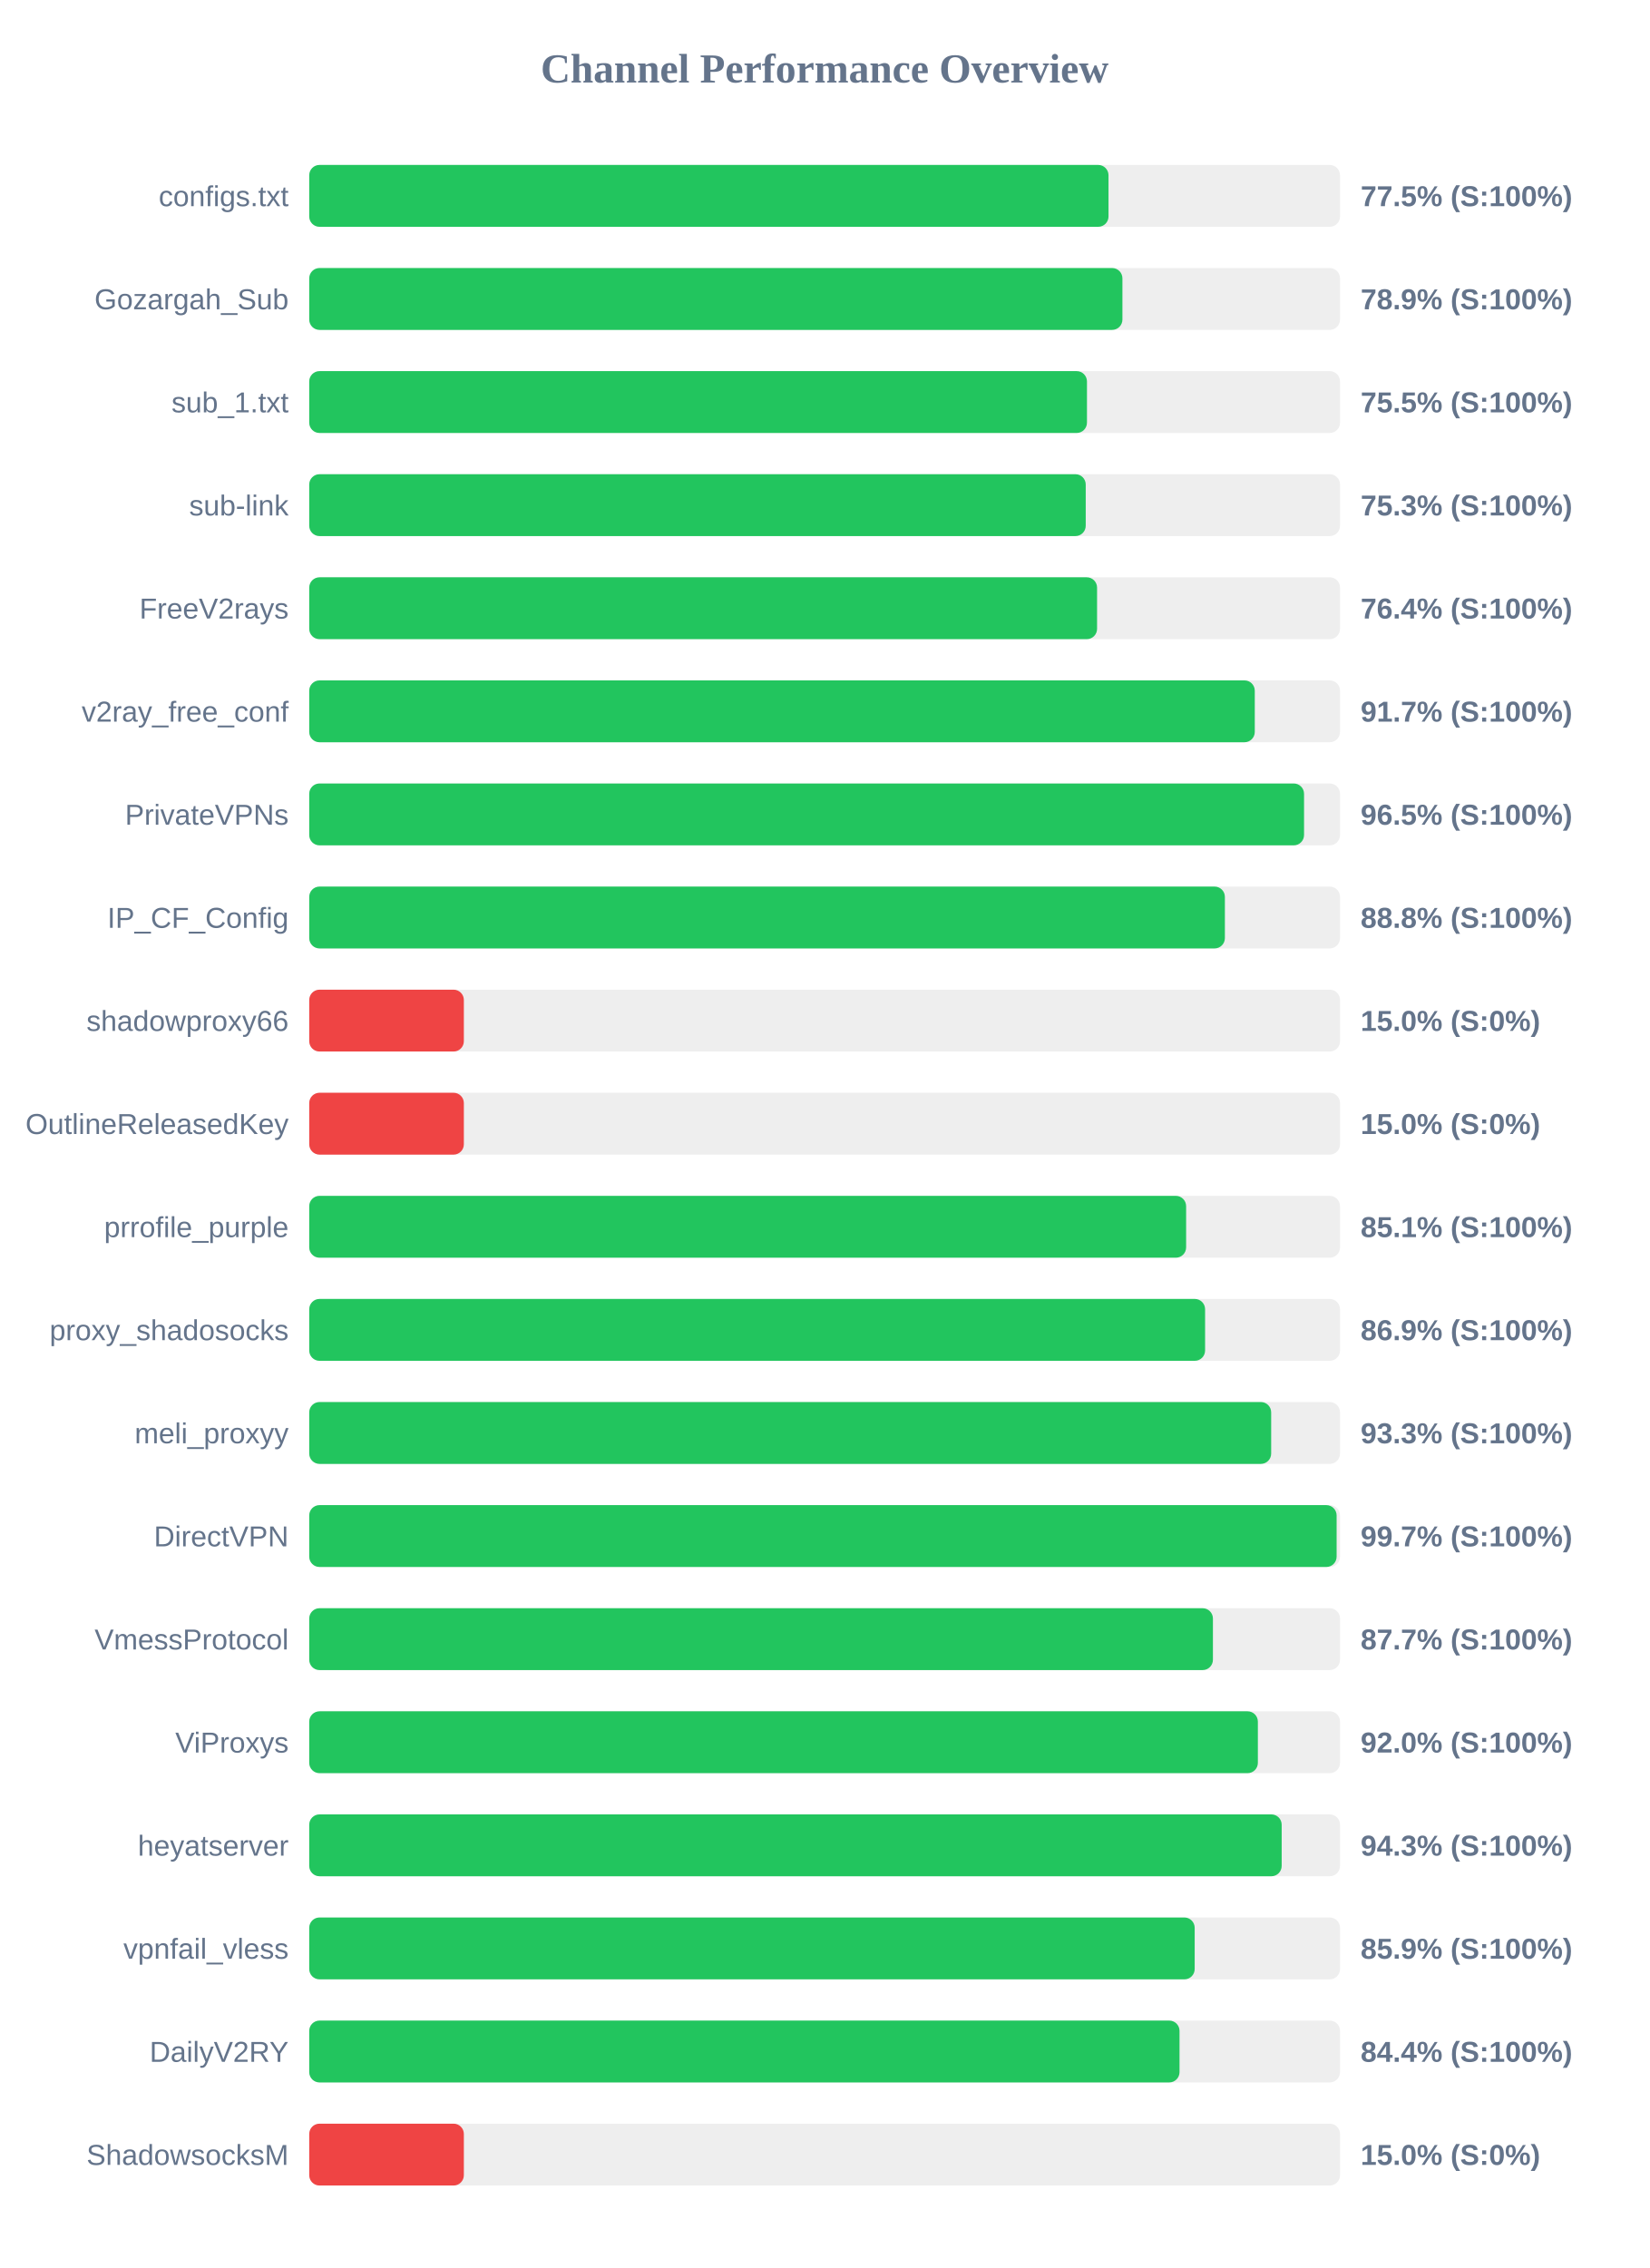
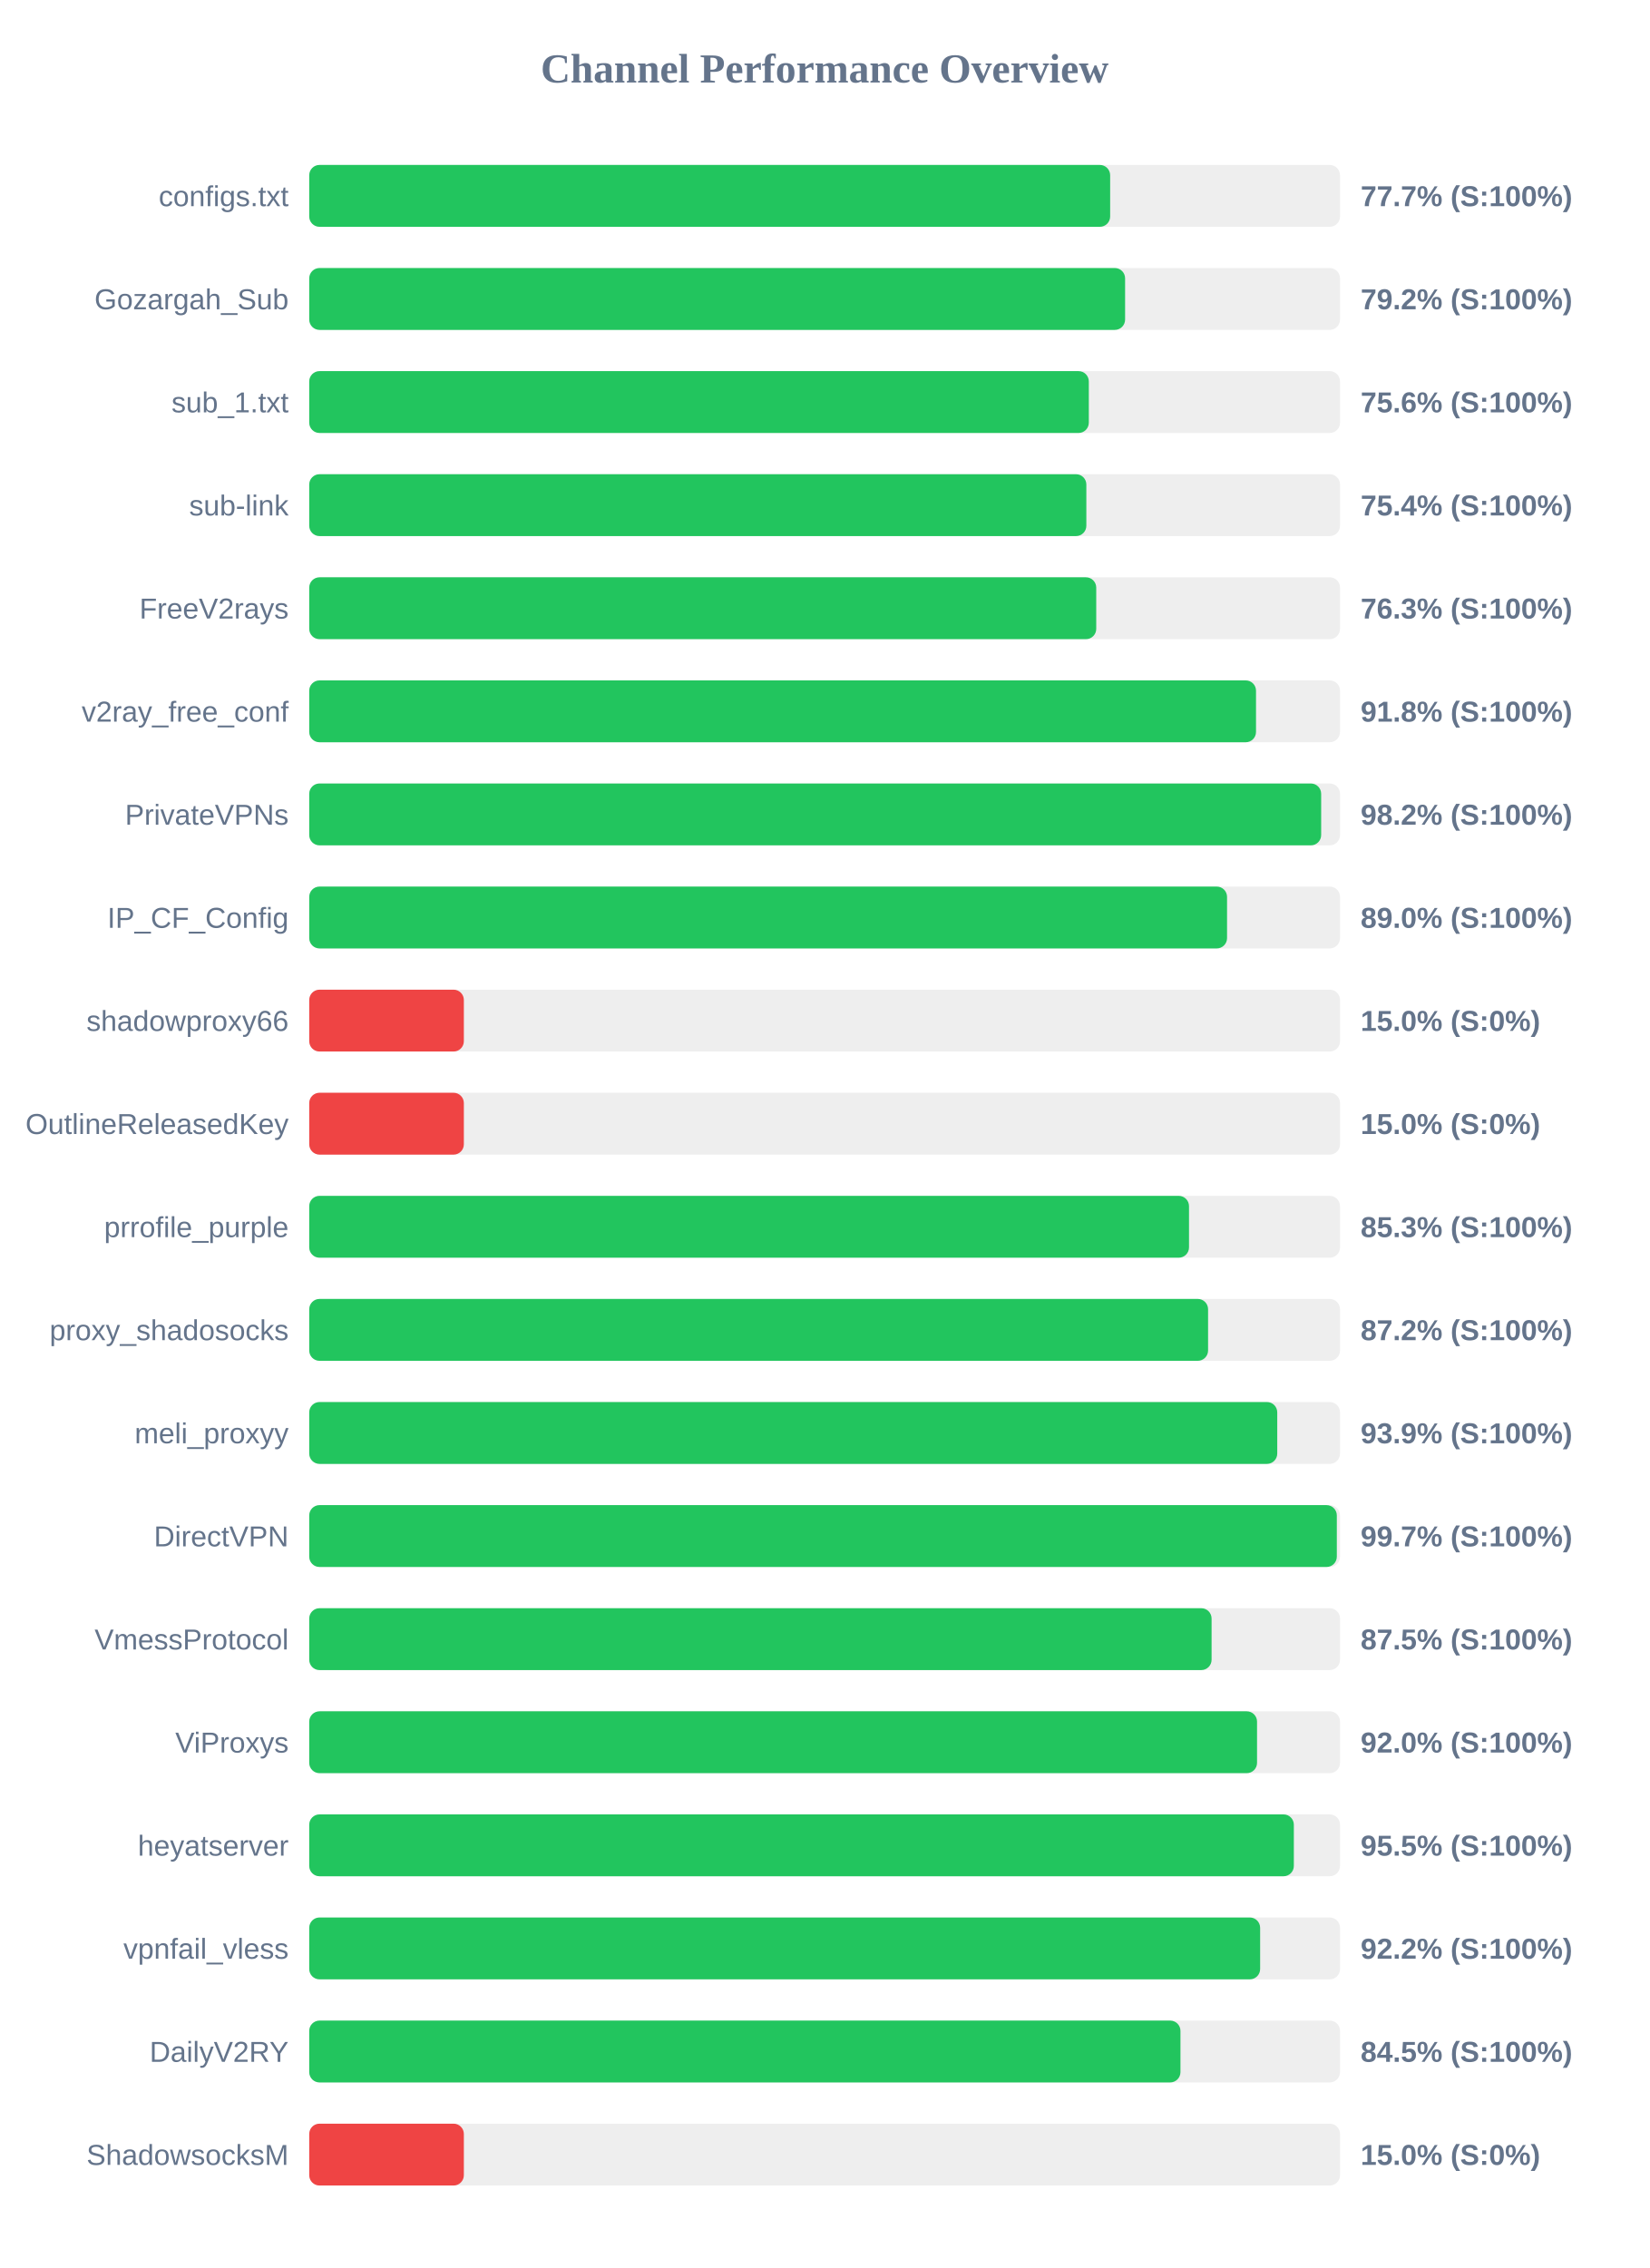
<svg xmlns="http://www.w3.org/2000/svg" width="800" height="1100" version="1.1">
  <style>
        .row { font: 14px Arial; fill: #64748b; }
        .score { font: bold 14px Arial; fill: #64748b; }
    </style>
  <text x="400" y="40" text-anchor="middle" font-size="20px" font-weight="bold" fill="#64748b">Channel Performance Overview</text>
  <rect x="150" y="80" width="500" height="30" fill="#eee" rx="5" />
-   <rect x="150" y="80" width="387.7" height="30" fill="#22c55e" rx="5" />
+   <rect x="150" y="80" width="388.5" height="30" fill="#22c55e" rx="5" />
  <text x="140" y="100" text-anchor="end" class="row">configs.txt</text>
-   <text x="660" y="100" text-anchor="start" class="score">77.5% (S:100%)</text>
+   <text x="660" y="100" text-anchor="start" class="score">77.7% (S:100%)</text>
  <rect x="150" y="130" width="500" height="30" fill="#eee" rx="5" />
-   <rect x="150" y="130" width="394.45" height="30" fill="#22c55e" rx="5" />
+   <rect x="150" y="130" width="395.75" height="30" fill="#22c55e" rx="5" />
  <text x="140" y="150" text-anchor="end" class="row">Gozargah_Sub</text>
-   <text x="660" y="150" text-anchor="start" class="score">78.9% (S:100%)</text>
+   <text x="660" y="150" text-anchor="start" class="score">79.2% (S:100%)</text>
  <rect x="150" y="180" width="500" height="30" fill="#eee" rx="5" />
-   <rect x="150" y="180" width="377.25" height="30" fill="#22c55e" rx="5" />
+   <rect x="150" y="180" width="378.15" height="30" fill="#22c55e" rx="5" />
  <text x="140" y="200" text-anchor="end" class="row">sub_1.txt</text>
-   <text x="660" y="200" text-anchor="start" class="score">75.5% (S:100%)</text>
+   <text x="660" y="200" text-anchor="start" class="score">75.6% (S:100%)</text>
  <rect x="150" y="230" width="500" height="30" fill="#eee" rx="5" />
-   <rect x="150" y="230" width="376.65" height="30" fill="#22c55e" rx="5" />
+   <rect x="150" y="230" width="376.95" height="30" fill="#22c55e" rx="5" />
  <text x="140" y="250" text-anchor="end" class="row">sub-link</text>
-   <text x="660" y="250" text-anchor="start" class="score">75.3% (S:100%)</text>
+   <text x="660" y="250" text-anchor="start" class="score">75.4% (S:100%)</text>
  <rect x="150" y="280" width="500" height="30" fill="#eee" rx="5" />
-   <rect x="150" y="280" width="382.15" height="30" fill="#22c55e" rx="5" />
+   <rect x="150" y="280" width="381.75" height="30" fill="#22c55e" rx="5" />
  <text x="140" y="300" text-anchor="end" class="row">FreeV2rays</text>
-   <text x="660" y="300" text-anchor="start" class="score">76.4% (S:100%)</text>
+   <text x="660" y="300" text-anchor="start" class="score">76.3% (S:100%)</text>
  <rect x="150" y="330" width="500" height="30" fill="#eee" rx="5" />
-   <rect x="150" y="330" width="458.65" height="30" fill="#22c55e" rx="5" />
+   <rect x="150" y="330" width="459.25" height="30" fill="#22c55e" rx="5" />
  <text x="140" y="350" text-anchor="end" class="row">v2ray_free_conf</text>
-   <text x="660" y="350" text-anchor="start" class="score">91.7% (S:100%)</text>
+   <text x="660" y="350" text-anchor="start" class="score">91.8% (S:100%)</text>
  <rect x="150" y="380" width="500" height="30" fill="#eee" rx="5" />
-   <rect x="150" y="380" width="482.55" height="30" fill="#22c55e" rx="5" />
+   <rect x="150" y="380" width="490.85" height="30" fill="#22c55e" rx="5" />
  <text x="140" y="400" text-anchor="end" class="row">PrivateVPNs</text>
-   <text x="660" y="400" text-anchor="start" class="score">96.5% (S:100%)</text>
+   <text x="660" y="400" text-anchor="start" class="score">98.2% (S:100%)</text>
  <rect x="150" y="430" width="500" height="30" fill="#eee" rx="5" />
-   <rect x="150" y="430" width="444.15" height="30" fill="#22c55e" rx="5" />
+   <rect x="150" y="430" width="445.2" height="30" fill="#22c55e" rx="5" />
  <text x="140" y="450" text-anchor="end" class="row">IP_CF_Config</text>
-   <text x="660" y="450" text-anchor="start" class="score">88.8% (S:100%)</text>
+   <text x="660" y="450" text-anchor="start" class="score">89.0% (S:100%)</text>
  <rect x="150" y="480" width="500" height="30" fill="#eee" rx="5" />
  <rect x="150" y="480" width="75.0" height="30" fill="#ef4444" rx="5" />
  <text x="140" y="500" text-anchor="end" class="row">shadowproxy66</text>
  <text x="660" y="500" text-anchor="start" class="score">15.0% (S:0%)</text>
  <rect x="150" y="530" width="500" height="30" fill="#eee" rx="5" />
  <rect x="150" y="530" width="75.0" height="30" fill="#ef4444" rx="5" />
  <text x="140" y="550" text-anchor="end" class="row">OutlineReleasedKey</text>
  <text x="660" y="550" text-anchor="start" class="score">15.0% (S:0%)</text>
  <rect x="150" y="580" width="500" height="30" fill="#eee" rx="5" />
-   <rect x="150" y="580" width="425.35" height="30" fill="#22c55e" rx="5" />
+   <rect x="150" y="580" width="426.75" height="30" fill="#22c55e" rx="5" />
  <text x="140" y="600" text-anchor="end" class="row">prrofile_purple</text>
-   <text x="660" y="600" text-anchor="start" class="score">85.1% (S:100%)</text>
+   <text x="660" y="600" text-anchor="start" class="score">85.3% (S:100%)</text>
  <rect x="150" y="630" width="500" height="30" fill="#eee" rx="5" />
-   <rect x="150" y="630" width="434.55" height="30" fill="#22c55e" rx="5" />
+   <rect x="150" y="630" width="436.0" height="30" fill="#22c55e" rx="5" />
  <text x="140" y="650" text-anchor="end" class="row">proxy_shadosocks</text>
-   <text x="660" y="650" text-anchor="start" class="score">86.9% (S:100%)</text>
+   <text x="660" y="650" text-anchor="start" class="score">87.2% (S:100%)</text>
  <rect x="150" y="680" width="500" height="30" fill="#eee" rx="5" />
-   <rect x="150" y="680" width="466.6" height="30" fill="#22c55e" rx="5" />
+   <rect x="150" y="680" width="469.55" height="30" fill="#22c55e" rx="5" />
  <text x="140" y="700" text-anchor="end" class="row">meli_proxyy</text>
-   <text x="660" y="700" text-anchor="start" class="score">93.3% (S:100%)</text>
+   <text x="660" y="700" text-anchor="start" class="score">93.9% (S:100%)</text>
  <rect x="150" y="730" width="500" height="30" fill="#eee" rx="5" />
-   <rect x="150" y="730" width="498.35" height="30" fill="#22c55e" rx="5" />
+   <rect x="150" y="730" width="498.45" height="30" fill="#22c55e" rx="5" />
  <text x="140" y="750" text-anchor="end" class="row">DirectVPN</text>
  <text x="660" y="750" text-anchor="start" class="score">99.7% (S:100%)</text>
  <rect x="150" y="780" width="500" height="30" fill="#eee" rx="5" />
-   <rect x="150" y="780" width="438.35" height="30" fill="#22c55e" rx="5" />
+   <rect x="150" y="780" width="437.7" height="30" fill="#22c55e" rx="5" />
  <text x="140" y="800" text-anchor="end" class="row">VmessProtocol</text>
-   <text x="660" y="800" text-anchor="start" class="score">87.7% (S:100%)</text>
+   <text x="660" y="800" text-anchor="start" class="score">87.5% (S:100%)</text>
  <rect x="150" y="830" width="500" height="30" fill="#eee" rx="5" />
-   <rect x="150" y="830" width="460.15" height="30" fill="#22c55e" rx="5" />
+   <rect x="150" y="830" width="459.75" height="30" fill="#22c55e" rx="5" />
  <text x="140" y="850" text-anchor="end" class="row">ViProxys</text>
  <text x="660" y="850" text-anchor="start" class="score">92.0% (S:100%)</text>
  <rect x="150" y="880" width="500" height="30" fill="#eee" rx="5" />
-   <rect x="150" y="880" width="471.7" height="30" fill="#22c55e" rx="5" />
+   <rect x="150" y="880" width="477.6" height="30" fill="#22c55e" rx="5" />
  <text x="140" y="900" text-anchor="end" class="row">heyatserver</text>
-   <text x="660" y="900" text-anchor="start" class="score">94.3% (S:100%)</text>
+   <text x="660" y="900" text-anchor="start" class="score">95.5% (S:100%)</text>
  <rect x="150" y="930" width="500" height="30" fill="#eee" rx="5" />
-   <rect x="150" y="930" width="429.5" height="30" fill="#22c55e" rx="5" />
+   <rect x="150" y="930" width="461.25" height="30" fill="#22c55e" rx="5" />
  <text x="140" y="950" text-anchor="end" class="row">vpnfail_vless</text>
-   <text x="660" y="950" text-anchor="start" class="score">85.9% (S:100%)</text>
+   <text x="660" y="950" text-anchor="start" class="score">92.2% (S:100%)</text>
  <rect x="150" y="980" width="500" height="30" fill="#eee" rx="5" />
-   <rect x="150" y="980" width="422.15" height="30" fill="#22c55e" rx="5" />
+   <rect x="150" y="980" width="422.6" height="30" fill="#22c55e" rx="5" />
  <text x="140" y="1000" text-anchor="end" class="row">DailyV2RY</text>
-   <text x="660" y="1000" text-anchor="start" class="score">84.4% (S:100%)</text>
+   <text x="660" y="1000" text-anchor="start" class="score">84.5% (S:100%)</text>
  <rect x="150" y="1030" width="500" height="30" fill="#eee" rx="5" />
  <rect x="150" y="1030" width="75.0" height="30" fill="#ef4444" rx="5" />
  <text x="140" y="1050" text-anchor="end" class="row">ShadowsocksM</text>
  <text x="660" y="1050" text-anchor="start" class="score">15.0% (S:0%)</text>
</svg>
